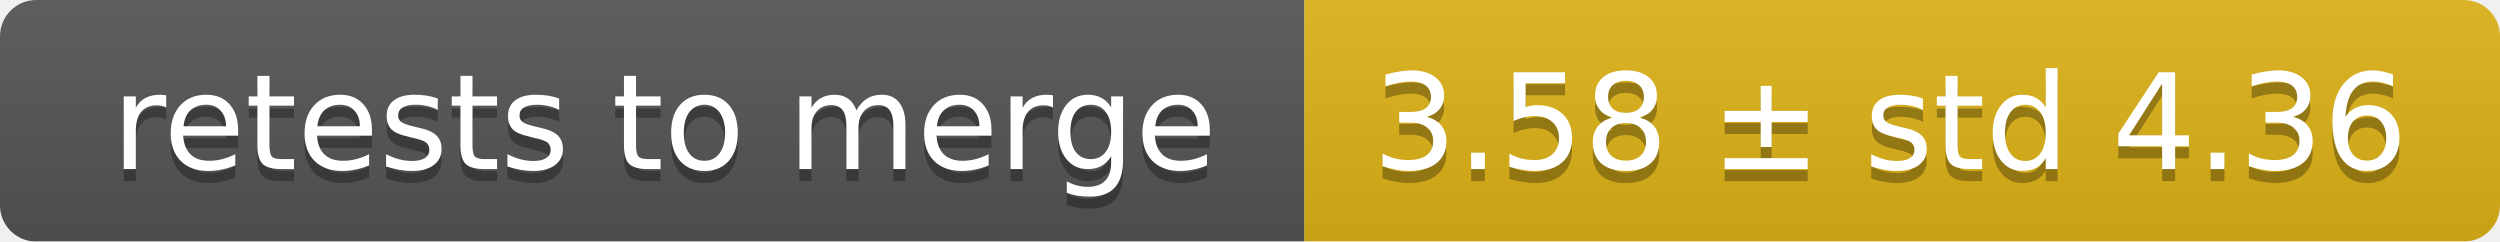
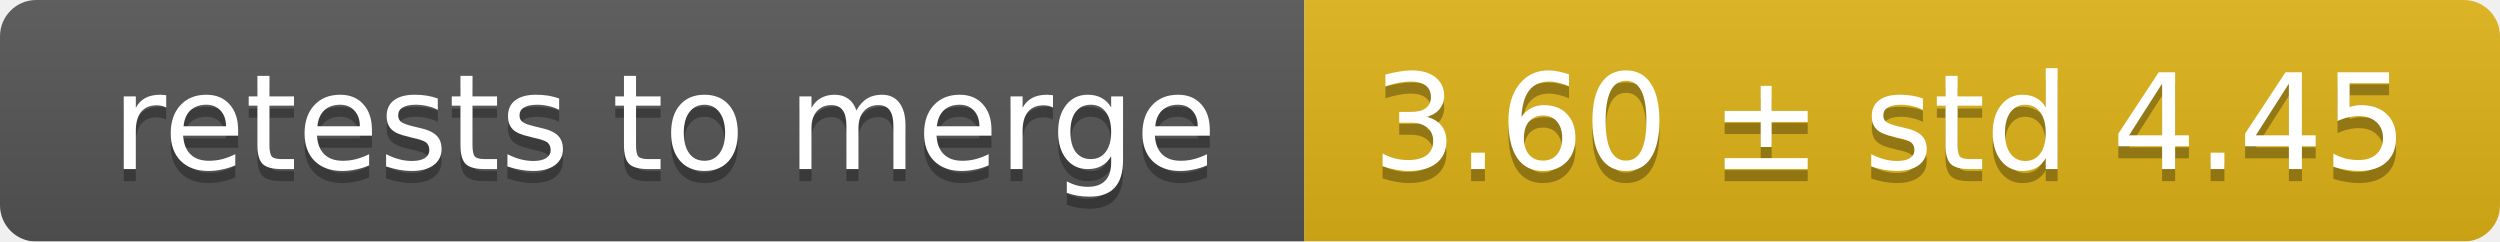
<svg xmlns="http://www.w3.org/2000/svg" width="207" height="20">
  <linearGradient id="smooth" x2="0" y2="100%">
    <stop offset="0" stop-color="#bbb" stop-opacity=".1" />
    <stop offset="1" stop-opacity=".1" />
  </linearGradient>
  <mask id="round">
    <rect width="207" height="20" rx="3" fill="#fff" />
  </mask>
  <g mask="url(#round)">
    <rect width="108" height="20" fill="#555" />
    <rect x="108" width="99" height="20" fill="#dfb317" />
    <rect width="207" height="20" fill="url(#smooth)" />
  </g>
  <g fill="#fff" text-anchor="middle" font-family="DejaVu Sans,Verdana,Geneva,sans-serif" font-size="11">
    <text x="55" y="15" fill="#010101" fill-opacity=".3">retests to merge</text>
    <text x="55" y="14">retests to merge</text>
-     <text x="156.5" y="15" fill="#010101" fill-opacity=".3">3.58 ± std 4.36</text>
-     <text x="156.5" y="14">3.58 ± std 4.36</text>
+     <text x="156.5" y="15" fill="#010101" fill-opacity=".3">3.60 ± std 4.45</text>
+     <text x="156.5" y="14">3.60 ± std 4.45</text>
  </g>
</svg>
